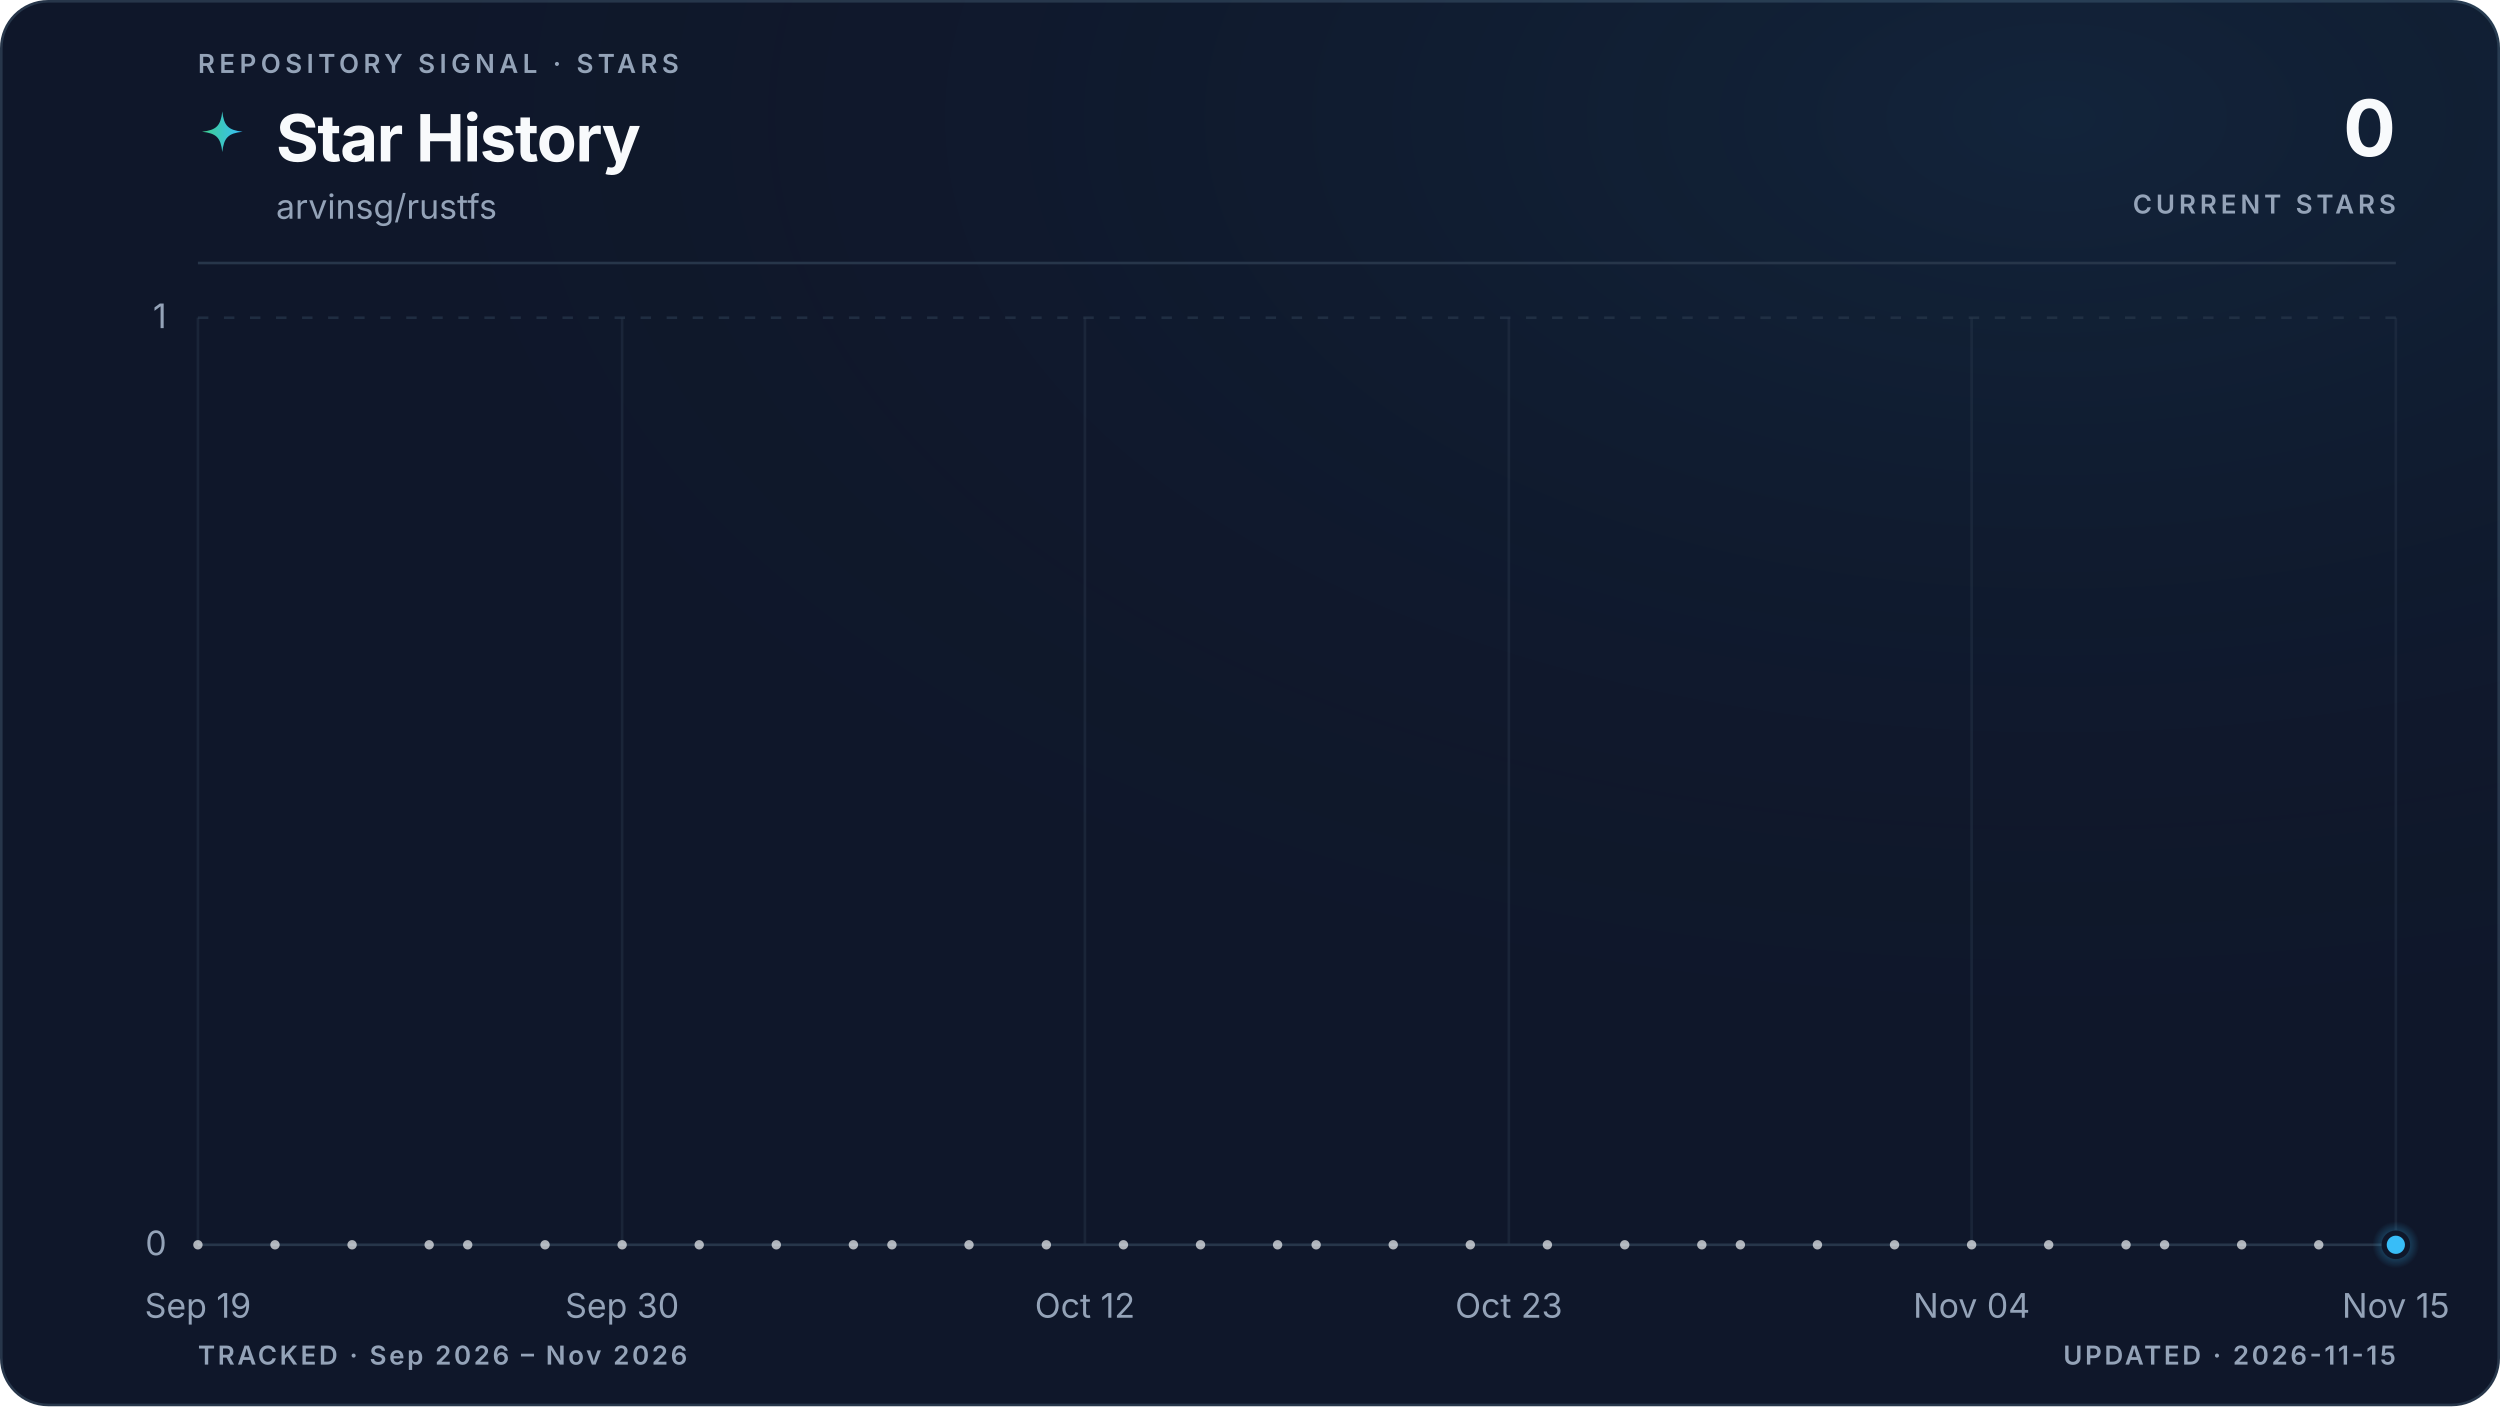
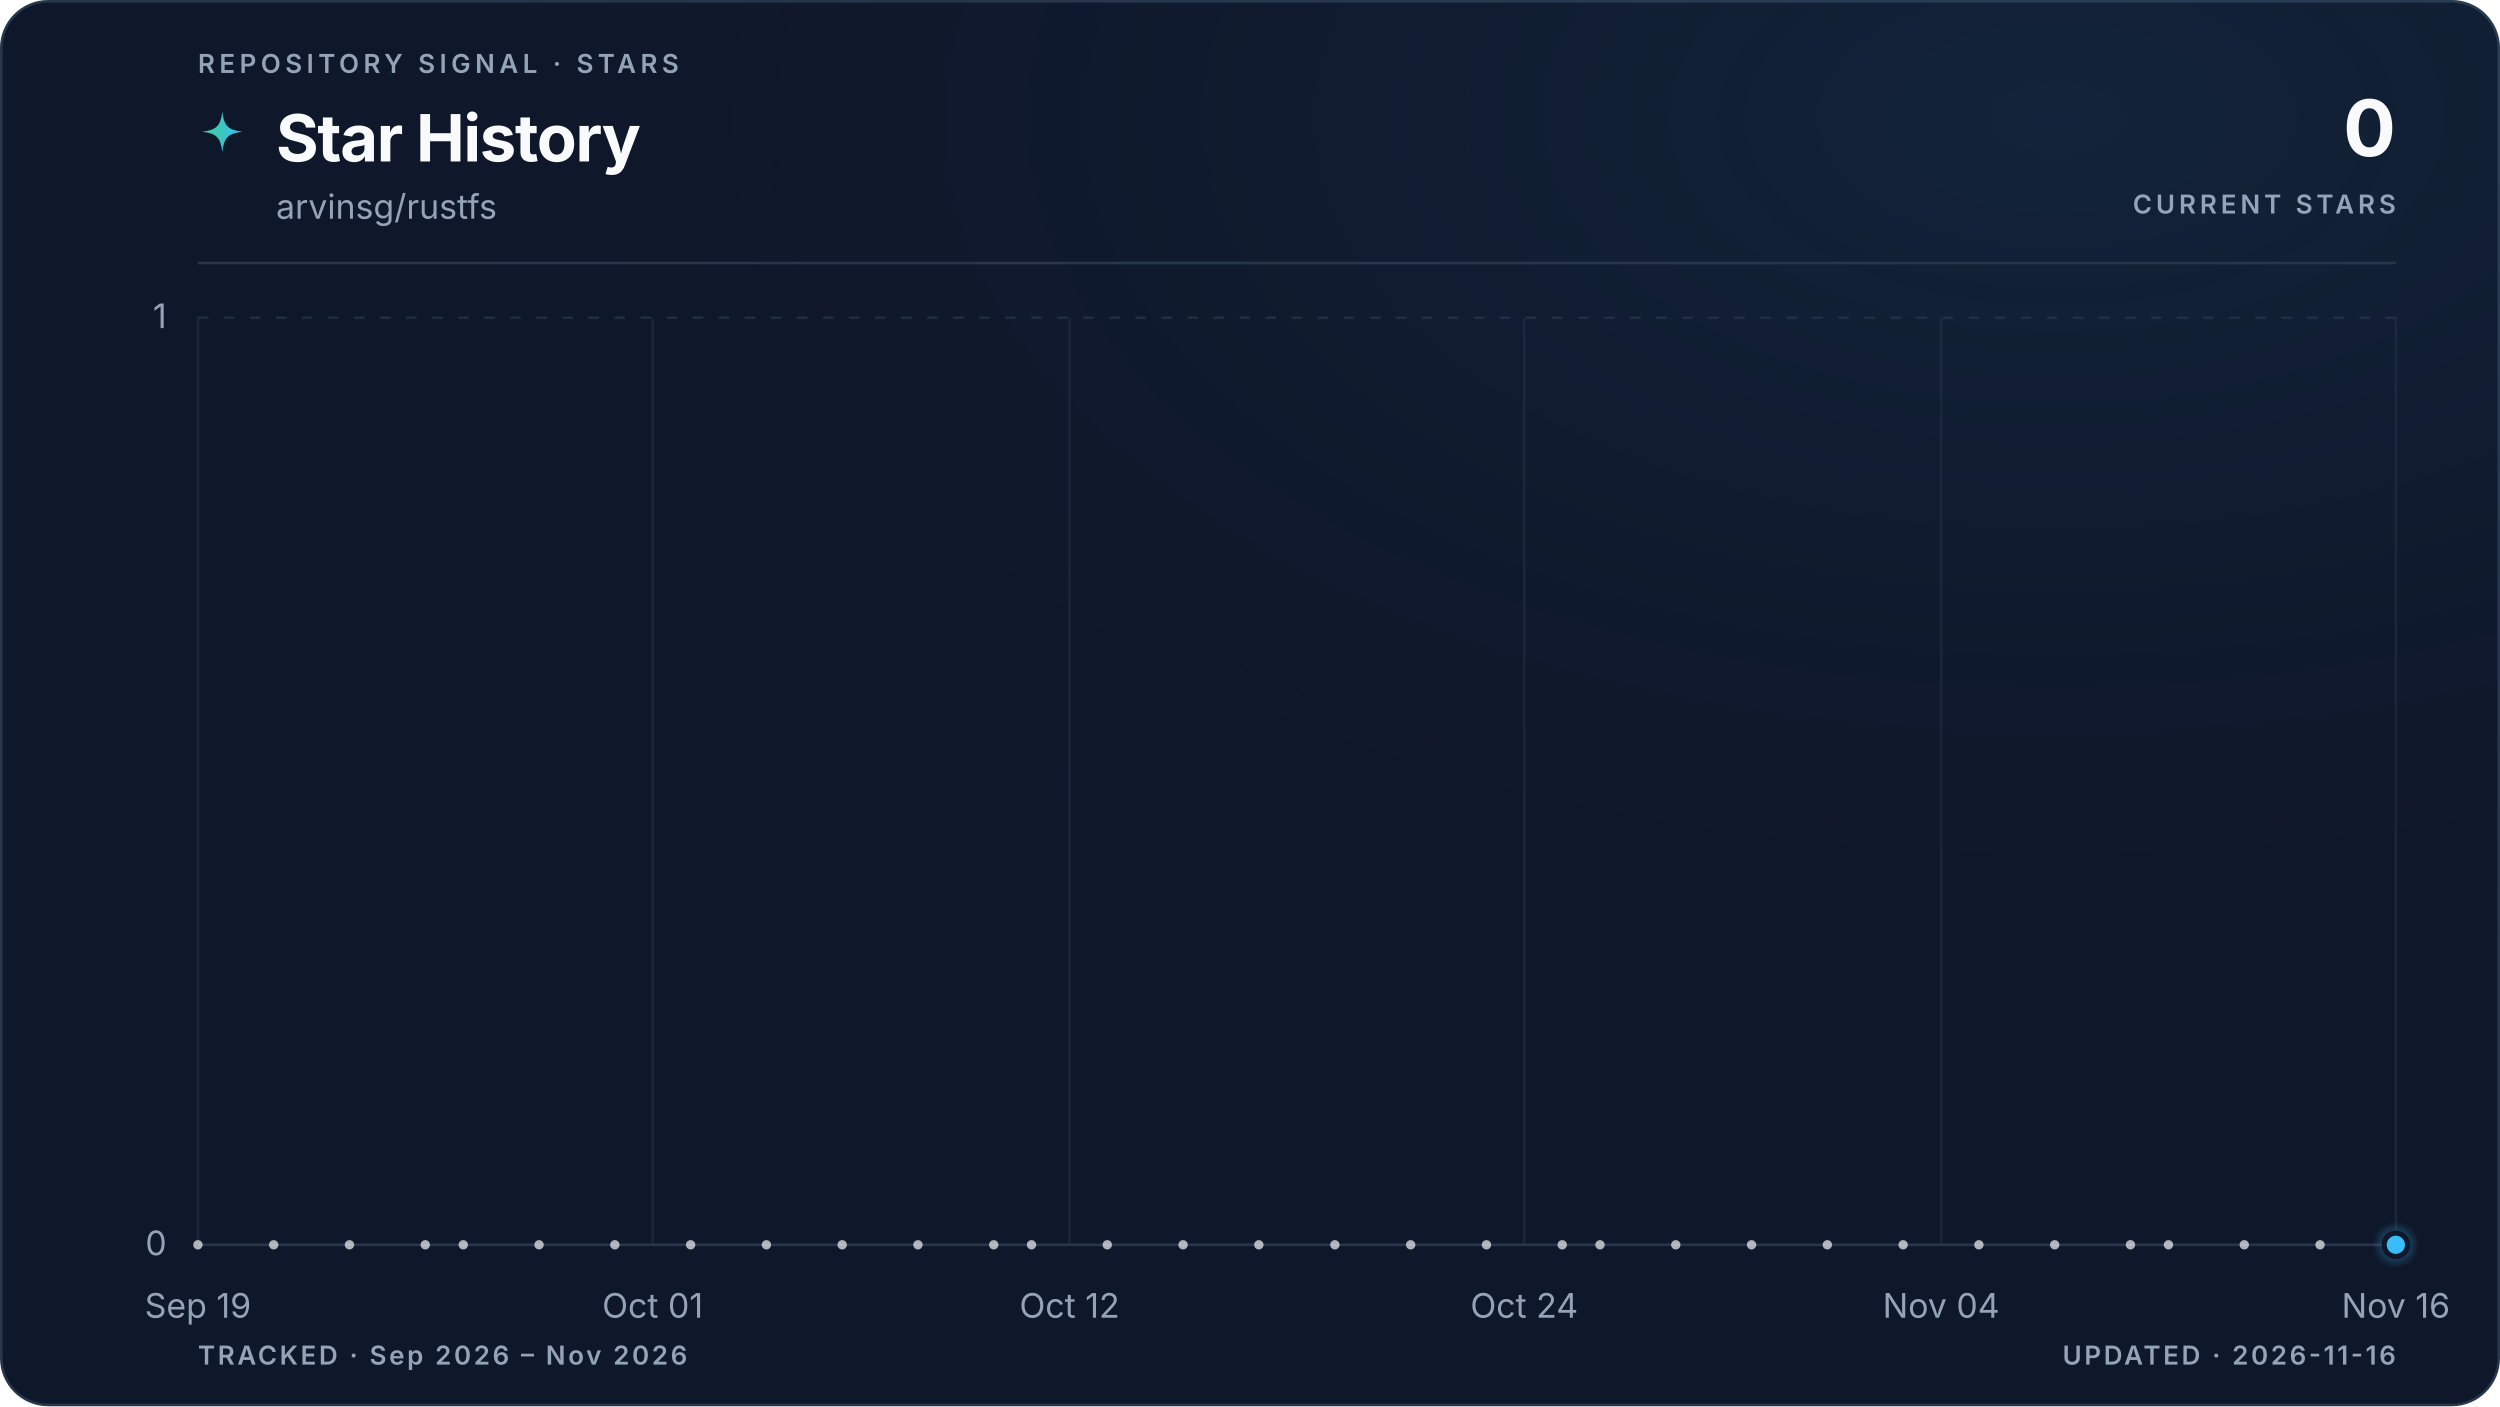
<svg xmlns="http://www.w3.org/2000/svg" viewBox="0 0 960 540" role="img" aria-labelledby="title description" data-style="gradient" data-variant="glow" data-layout="editorial" data-animated="true">
  <defs>
    <linearGradient id="trend" x1="0" y1="0" x2="1" y2="0">
      <stop offset="0%" stop-color="#3ecf8e" />
      <stop offset="100%" stop-color="#38bdf8" />
    </linearGradient>
    <linearGradient id="area" x1="0" y1="0" x2="0" y2="1">
      <stop offset="0%" stop-color="#3ecf8e" stop-opacity="0.22" />
      <stop offset="55%" stop-color="#38bdf8" stop-opacity="0.06" />
      <stop offset="100%" stop-color="#38bdf8" stop-opacity="0" />
    </linearGradient>
    <radialGradient id="marker-halo" cx="50%" cy="50%" r="50%">
      <stop offset="0%" stop-color="#38bdf8" stop-opacity="0.55" />
      <stop offset="100%" stop-color="#38bdf8" stop-opacity="0" />
    </radialGradient>
    <radialGradient id="surface-glow" cx="82%" cy="8%" r="70%">
      <stop offset="0%" stop-color="#38bdf8" stop-opacity="0.08" />
      <stop offset="100%" stop-color="#0f172a" stop-opacity="0" />
    </radialGradient>
    <filter id="trend-glow" x="-20%" y="-20%" width="140%" height="140%">
      <feGaussianBlur stdDeviation="5" />
    </filter>
  </defs>
  <style>
.trend-enter{transform-box:fill-box;transform-origin:center;animation:trend-enter 520ms cubic-bezier(0.16,1,0.3,1)}
.marker-enter{transform-box:fill-box;transform-origin:center;animation:marker-enter 320ms cubic-bezier(0.16,1,0.3,1) 200ms both}
.marker-pulse{transform-box:fill-box;transform-origin:center;animation:marker-pulse 2.6s ease-out infinite}
@keyframes trend-enter{from{opacity:.35;transform:translateY(10px)}to{opacity:1;transform:translateY(0)}}
@keyframes marker-enter{from{opacity:0;transform:scale(.4)}to{opacity:1;transform:scale(1)}}
@keyframes marker-pulse{0%{opacity:.5;transform:scale(.7)}70%,100%{opacity:0;transform:scale(2.1)}}
@media (prefers-reduced-motion:reduce){.trend-enter,.marker-enter,.marker-pulse{animation:none!important}}
@media (prefers-reduced-motion:reduce){.marker-pulse{opacity:0}}
</style>
  <rect x="0.5" y="0.5" width="959" height="539" fill="#0f172a" stroke="#27364a" stroke-width="1" rx="18" />
  <rect width="960" height="540" fill="url(#surface-glow)" rx="18" />
  <text x="76" y="28" fill="#94a3b8" font-family="ui-sans-serif, system-ui, -apple-system, BlinkMacSystemFont, 'Segoe UI', sans-serif" font-size="10" font-weight="600" letter-spacing="1.7">REPOSITORY SIGNAL · STARS</text>
  <path d="M12 1c.8 7.1 2.9 9.2 10 10-7.1.8-9.2 2.9-10 10-.8-7.1-2.9-9.2-10-10 7.1-.8 9.2-2.9 10-10Z" transform="translate(76 42) scale(.78)" fill="url(#trend)" aria-hidden="true" />
  <text x="106" y="62" fill="#f8fafc" font-family="ui-sans-serif, system-ui, -apple-system, BlinkMacSystemFont, 'Segoe UI', sans-serif" font-size="25" font-weight="700" letter-spacing="-0.5">Star History</text>
  <text x="106" y="84" fill="#94a3b8" font-family="ui-sans-serif, system-ui, -apple-system, BlinkMacSystemFont, 'Segoe UI', sans-serif" font-size="13">arvinsg/rustfs</text>
  <text x="920" y="60" fill="#f8fafc" font-family="ui-sans-serif, system-ui, -apple-system, BlinkMacSystemFont, 'Segoe UI', sans-serif" font-size="30" font-weight="700" letter-spacing="-0.6" text-anchor="end">0</text>
  <text x="920" y="82" fill="#94a3b8" font-family="ui-sans-serif, system-ui, -apple-system, BlinkMacSystemFont, 'Segoe UI', sans-serif" font-size="10" font-weight="600" letter-spacing="1.5" text-anchor="end">CURRENT STARS</text>
  <line x1="76" y1="101" x2="920" y2="101" stroke="#27364a" stroke-width="1" />
  <line x1="76" y1="478.0" x2="920" y2="478.0" stroke="#27364a" stroke-width="1" stroke-dasharray="0" opacity="1" />
  <text x="64" y="482.0" fill="#94a3b8" font-family="ui-sans-serif, system-ui, -apple-system, BlinkMacSystemFont, 'Segoe UI', sans-serif" font-size="13" text-anchor="end">0</text>
  <line x1="76" y1="122.0" x2="920" y2="122.0" stroke="#27364a" stroke-width="1" stroke-dasharray="4 6" opacity="0.7" />
  <text x="64" y="126.0" fill="#94a3b8" font-family="ui-sans-serif, system-ui, -apple-system, BlinkMacSystemFont, 'Segoe UI', sans-serif" font-size="13" text-anchor="end">1</text>
  <line x1="76.0" y1="122" x2="76.0" y2="478" stroke="#27364a" stroke-width="1" opacity="0.45" />
  <text x="76.0" y="506" fill="#94a3b8" font-family="ui-sans-serif, system-ui, -apple-system, BlinkMacSystemFont, 'Segoe UI', sans-serif" font-size="13" text-anchor="middle">Sep 19</text>
-   <line x1="238.9" y1="122" x2="238.9" y2="478" stroke="#27364a" stroke-width="1" opacity="0.45" />
-   <text x="238.9" y="506" fill="#94a3b8" font-family="ui-sans-serif, system-ui, -apple-system, BlinkMacSystemFont, 'Segoe UI', sans-serif" font-size="13" text-anchor="middle">Sep 30</text>
-   <line x1="416.6" y1="122" x2="416.6" y2="478" stroke="#27364a" stroke-width="1" opacity="0.45" />
-   <text x="416.6" y="506" fill="#94a3b8" font-family="ui-sans-serif, system-ui, -apple-system, BlinkMacSystemFont, 'Segoe UI', sans-serif" font-size="13" text-anchor="middle">Oct 12</text>
-   <line x1="579.4" y1="122" x2="579.4" y2="478" stroke="#27364a" stroke-width="1" opacity="0.45" />
-   <text x="579.4" y="506" fill="#94a3b8" font-family="ui-sans-serif, system-ui, -apple-system, BlinkMacSystemFont, 'Segoe UI', sans-serif" font-size="13" text-anchor="middle">Oct 23</text>
-   <line x1="757.1" y1="122" x2="757.1" y2="478" stroke="#27364a" stroke-width="1" opacity="0.45" />
-   <text x="757.1" y="506" fill="#94a3b8" font-family="ui-sans-serif, system-ui, -apple-system, BlinkMacSystemFont, 'Segoe UI', sans-serif" font-size="13" text-anchor="middle">Nov 04</text>
+   <line x1="250.6" y1="122" x2="250.6" y2="478" stroke="#27364a" stroke-width="1" opacity="0.45" />
+   <text x="250.6" y="506" fill="#94a3b8" font-family="ui-sans-serif, system-ui, -apple-system, BlinkMacSystemFont, 'Segoe UI', sans-serif" font-size="13" text-anchor="middle">Oct 01</text>
+   <line x1="410.7" y1="122" x2="410.7" y2="478" stroke="#27364a" stroke-width="1" opacity="0.45" />
+   <text x="410.7" y="506" fill="#94a3b8" font-family="ui-sans-serif, system-ui, -apple-system, BlinkMacSystemFont, 'Segoe UI', sans-serif" font-size="13" text-anchor="middle">Oct 12</text>
+   <line x1="585.3" y1="122" x2="585.3" y2="478" stroke="#27364a" stroke-width="1" opacity="0.45" />
+   <text x="585.3" y="506" fill="#94a3b8" font-family="ui-sans-serif, system-ui, -apple-system, BlinkMacSystemFont, 'Segoe UI', sans-serif" font-size="13" text-anchor="middle">Oct 24</text>
+   <line x1="745.4" y1="122" x2="745.4" y2="478" stroke="#27364a" stroke-width="1" opacity="0.45" />
+   <text x="745.4" y="506" fill="#94a3b8" font-family="ui-sans-serif, system-ui, -apple-system, BlinkMacSystemFont, 'Segoe UI', sans-serif" font-size="13" text-anchor="middle">Nov 04</text>
  <line x1="920.0" y1="122" x2="920.0" y2="478" stroke="#27364a" stroke-width="1" opacity="0.45" />
-   <text x="920.0" y="506" fill="#94a3b8" font-family="ui-sans-serif, system-ui, -apple-system, BlinkMacSystemFont, 'Segoe UI', sans-serif" font-size="13" text-anchor="middle">Nov 15</text>
+   <text x="920.0" y="506" fill="#94a3b8" font-family="ui-sans-serif, system-ui, -apple-system, BlinkMacSystemFont, 'Segoe UI', sans-serif" font-size="13" text-anchor="middle">Nov 16</text>
  <g class="trend-enter">
-     <path d="M 76.0 478.0 C 80.9 478.0, 85.9 478.0, 90.8 478.0 C 95.7 478.0, 100.7 478.0, 105.6 478.0 C 110.5 478.0, 115.5 478.0, 120.4 478.0 C 125.4 478.0, 130.3 478.0, 135.2 478.0 C 140.2 478.0, 145.1 478.0, 150.0 478.0 C 155.0 478.0, 159.9 478.0, 164.8 478.0 C 169.8 478.0, 174.7 478.0, 179.6 478.0 C 184.6 478.0, 189.5 478.0, 194.5 478.0 C 199.4 478.0, 204.3 478.0, 209.3 478.0 C 214.2 478.0, 219.1 478.0, 224.1 478.0 C 229.0 478.0, 233.9 478.0, 238.9 478.0 C 243.8 478.0, 248.7 478.0, 253.7 478.0 C 258.6 478.0, 263.6 478.0, 268.5 478.0 C 273.4 478.0, 278.4 478.0, 283.3 478.0 C 288.2 478.0, 293.2 478.0, 298.1 478.0 C 303.0 478.0, 308.0 478.0, 312.9 478.0 C 317.8 478.0, 322.8 478.0, 327.7 478.0 C 332.7 478.0, 337.6 478.0, 342.5 478.0 C 347.5 478.0, 352.4 478.0, 357.3 478.0 C 362.3 478.0, 367.2 478.0, 372.1 478.0 C 377.1 478.0, 382.0 478.0, 386.9 478.0 C 391.9 478.0, 396.8 478.0, 401.8 478.0 C 406.7 478.0, 411.6 478.0, 416.6 478.0 C 421.5 478.0, 426.4 478.0, 431.4 478.0 C 436.3 478.0, 441.2 478.0, 446.2 478.0 C 451.1 478.0, 456.0 478.0, 461.0 478.0 C 465.9 478.0, 470.9 478.0, 475.8 478.0 C 480.7 478.0, 485.7 478.0, 490.6 478.0 C 495.5 478.0, 500.5 478.0, 505.4 478.0 C 510.3 478.0, 515.3 478.0, 520.2 478.0 C 525.1 478.0, 530.1 478.0, 535.0 478.0 C 540.0 478.0, 544.9 478.0, 549.8 478.0 C 554.8 478.0, 559.7 478.0, 564.6 478.0 C 569.6 478.0, 574.5 478.0, 579.4 478.0 C 584.4 478.0, 589.3 478.0, 594.2 478.0 C 599.2 478.0, 604.1 478.0, 609.1 478.0 C 614.0 478.0, 618.9 478.0, 623.9 478.0 C 628.8 478.0, 633.7 478.0, 638.7 478.0 C 643.6 478.0, 648.5 478.0, 653.5 478.0 C 658.4 478.0, 663.3 478.0, 668.3 478.0 C 673.2 478.0, 678.2 478.0, 683.1 478.0 C 688.0 478.0, 693.0 478.0, 697.9 478.0 C 702.8 478.0, 707.8 478.0, 712.7 478.0 C 717.6 478.0, 722.6 478.0, 727.5 478.0 C 732.4 478.0, 737.4 478.0, 742.3 478.0 C 747.3 478.0, 752.2 478.0, 757.1 478.0 C 762.1 478.0, 767.0 478.0, 771.9 478.0 C 776.9 478.0, 781.8 478.0, 786.7 478.0 C 791.7 478.0, 796.6 478.0, 801.5 478.0 C 806.5 478.0, 811.4 478.0, 816.4 478.0 C 821.3 478.0, 826.2 478.0, 831.2 478.0 C 836.1 478.0, 841.0 478.0, 846.0 478.0 C 850.9 478.0, 855.8 478.0, 860.8 478.0 C 865.7 478.0, 870.6 478.0, 875.6 478.0 C 880.5 478.0, 885.5 478.0, 890.4 478.0 C 895.3 478.0, 900.3 478.0, 905.2 478.0 C 910.1 478.0, 915.1 478.0, 920.0 478.0 L 920.0 478.0 L 76.0 478.0 Z" fill="url(#area)" />
-     <path d="M 76.0 478.0 C 80.9 478.0, 85.9 478.0, 90.8 478.0 C 95.7 478.0, 100.7 478.0, 105.6 478.0 C 110.5 478.0, 115.5 478.0, 120.4 478.0 C 125.4 478.0, 130.3 478.0, 135.2 478.0 C 140.2 478.0, 145.1 478.0, 150.0 478.0 C 155.0 478.0, 159.9 478.0, 164.8 478.0 C 169.8 478.0, 174.7 478.0, 179.6 478.0 C 184.6 478.0, 189.5 478.0, 194.5 478.0 C 199.4 478.0, 204.3 478.0, 209.3 478.0 C 214.2 478.0, 219.1 478.0, 224.1 478.0 C 229.0 478.0, 233.9 478.0, 238.9 478.0 C 243.8 478.0, 248.7 478.0, 253.7 478.0 C 258.6 478.0, 263.6 478.0, 268.5 478.0 C 273.4 478.0, 278.4 478.0, 283.3 478.0 C 288.2 478.0, 293.2 478.0, 298.1 478.0 C 303.0 478.0, 308.0 478.0, 312.9 478.0 C 317.8 478.0, 322.8 478.0, 327.7 478.0 C 332.7 478.0, 337.6 478.0, 342.5 478.0 C 347.5 478.0, 352.4 478.0, 357.3 478.0 C 362.3 478.0, 367.2 478.0, 372.1 478.0 C 377.1 478.0, 382.0 478.0, 386.9 478.0 C 391.9 478.0, 396.8 478.0, 401.8 478.0 C 406.7 478.0, 411.6 478.0, 416.6 478.0 C 421.5 478.0, 426.4 478.0, 431.4 478.0 C 436.3 478.0, 441.2 478.0, 446.2 478.0 C 451.1 478.0, 456.0 478.0, 461.0 478.0 C 465.9 478.0, 470.9 478.0, 475.8 478.0 C 480.7 478.0, 485.7 478.0, 490.6 478.0 C 495.5 478.0, 500.5 478.0, 505.4 478.0 C 510.3 478.0, 515.3 478.0, 520.2 478.0 C 525.1 478.0, 530.1 478.0, 535.0 478.0 C 540.0 478.0, 544.9 478.0, 549.8 478.0 C 554.8 478.0, 559.7 478.0, 564.6 478.0 C 569.6 478.0, 574.5 478.0, 579.4 478.0 C 584.4 478.0, 589.3 478.0, 594.2 478.0 C 599.2 478.0, 604.1 478.0, 609.1 478.0 C 614.0 478.0, 618.9 478.0, 623.9 478.0 C 628.8 478.0, 633.7 478.0, 638.7 478.0 C 643.6 478.0, 648.5 478.0, 653.5 478.0 C 658.4 478.0, 663.3 478.0, 668.3 478.0 C 673.2 478.0, 678.2 478.0, 683.1 478.0 C 688.0 478.0, 693.0 478.0, 697.9 478.0 C 702.8 478.0, 707.8 478.0, 712.7 478.0 C 717.6 478.0, 722.6 478.0, 727.5 478.0 C 732.4 478.0, 737.4 478.0, 742.3 478.0 C 747.3 478.0, 752.2 478.0, 757.1 478.0 C 762.1 478.0, 767.0 478.0, 771.9 478.0 C 776.9 478.0, 781.8 478.0, 786.7 478.0 C 791.7 478.0, 796.6 478.0, 801.5 478.0 C 806.5 478.0, 811.4 478.0, 816.4 478.0 C 821.3 478.0, 826.2 478.0, 831.2 478.0 C 836.1 478.0, 841.0 478.0, 846.0 478.0 C 850.9 478.0, 855.8 478.0, 860.8 478.0 C 865.7 478.0, 870.6 478.0, 875.6 478.0 C 880.5 478.0, 885.5 478.0, 890.4 478.0 C 895.3 478.0, 900.3 478.0, 905.2 478.0 C 910.1 478.0, 915.1 478.0, 920.0 478.0" fill="none" stroke="url(#trend)" stroke-width="10" stroke-linecap="round" stroke-linejoin="round" opacity="0.10" filter="url(#trend-glow)" />
-     <path d="M 76.0 478.0 C 80.9 478.0, 85.9 478.0, 90.8 478.0 C 95.7 478.0, 100.7 478.0, 105.6 478.0 C 110.5 478.0, 115.5 478.0, 120.4 478.0 C 125.4 478.0, 130.3 478.0, 135.2 478.0 C 140.2 478.0, 145.1 478.0, 150.0 478.0 C 155.0 478.0, 159.9 478.0, 164.8 478.0 C 169.8 478.0, 174.7 478.0, 179.6 478.0 C 184.6 478.0, 189.5 478.0, 194.5 478.0 C 199.4 478.0, 204.3 478.0, 209.3 478.0 C 214.2 478.0, 219.1 478.0, 224.1 478.0 C 229.0 478.0, 233.9 478.0, 238.9 478.0 C 243.8 478.0, 248.7 478.0, 253.7 478.0 C 258.6 478.0, 263.6 478.0, 268.5 478.0 C 273.4 478.0, 278.4 478.0, 283.3 478.0 C 288.2 478.0, 293.2 478.0, 298.1 478.0 C 303.0 478.0, 308.0 478.0, 312.9 478.0 C 317.8 478.0, 322.8 478.0, 327.7 478.0 C 332.7 478.0, 337.6 478.0, 342.5 478.0 C 347.5 478.0, 352.4 478.0, 357.3 478.0 C 362.3 478.0, 367.2 478.0, 372.1 478.0 C 377.1 478.0, 382.0 478.0, 386.9 478.0 C 391.9 478.0, 396.8 478.0, 401.8 478.0 C 406.7 478.0, 411.6 478.0, 416.6 478.0 C 421.5 478.0, 426.4 478.0, 431.4 478.0 C 436.3 478.0, 441.2 478.0, 446.2 478.0 C 451.1 478.0, 456.0 478.0, 461.0 478.0 C 465.9 478.0, 470.9 478.0, 475.8 478.0 C 480.7 478.0, 485.7 478.0, 490.6 478.0 C 495.5 478.0, 500.5 478.0, 505.4 478.0 C 510.3 478.0, 515.3 478.0, 520.2 478.0 C 525.1 478.0, 530.1 478.0, 535.0 478.0 C 540.0 478.0, 544.9 478.0, 549.8 478.0 C 554.8 478.0, 559.7 478.0, 564.6 478.0 C 569.6 478.0, 574.5 478.0, 579.4 478.0 C 584.4 478.0, 589.3 478.0, 594.2 478.0 C 599.2 478.0, 604.1 478.0, 609.1 478.0 C 614.0 478.0, 618.9 478.0, 623.9 478.0 C 628.8 478.0, 633.7 478.0, 638.7 478.0 C 643.6 478.0, 648.5 478.0, 653.5 478.0 C 658.4 478.0, 663.3 478.0, 668.3 478.0 C 673.2 478.0, 678.2 478.0, 683.1 478.0 C 688.0 478.0, 693.0 478.0, 697.9 478.0 C 702.8 478.0, 707.8 478.0, 712.7 478.0 C 717.6 478.0, 722.6 478.0, 727.5 478.0 C 732.4 478.0, 737.4 478.0, 742.3 478.0 C 747.3 478.0, 752.2 478.0, 757.1 478.0 C 762.1 478.0, 767.0 478.0, 771.9 478.0 C 776.9 478.0, 781.8 478.0, 786.7 478.0 C 791.7 478.0, 796.6 478.0, 801.5 478.0 C 806.5 478.0, 811.4 478.0, 816.4 478.0 C 821.3 478.0, 826.2 478.0, 831.2 478.0 C 836.1 478.0, 841.0 478.0, 846.0 478.0 C 850.9 478.0, 855.8 478.0, 860.8 478.0 C 865.7 478.0, 870.6 478.0, 875.6 478.0 C 880.5 478.0, 885.5 478.0, 890.4 478.0 C 895.3 478.0, 900.3 478.0, 905.2 478.0 C 910.1 478.0, 915.1 478.0, 920.0 478.0" fill="none" stroke="url(#trend)" stroke-width="3" stroke-linecap="round" stroke-linejoin="round" />
+     <path d="M 76.0 478.0 C 80.9 478.0, 85.7 478.0, 90.6 478.0 C 95.4 478.0, 100.3 478.0, 105.1 478.0 C 110.0 478.0, 114.8 478.0, 119.7 478.0 C 124.5 478.0, 129.4 478.0, 134.2 478.0 C 139.1 478.0, 143.9 478.0, 148.8 478.0 C 153.6 478.0, 158.5 478.0, 163.3 478.0 C 168.2 478.0, 173.0 478.0, 177.9 478.0 C 182.7 478.0, 187.6 478.0, 192.4 478.0 C 197.3 478.0, 202.1 478.0, 207.0 478.0 C 211.8 478.0, 216.7 478.0, 221.5 478.0 C 226.4 478.0, 231.2 478.0, 236.1 478.0 C 240.9 478.0, 245.8 478.0, 250.6 478.0 C 255.5 478.0, 260.3 478.0, 265.2 478.0 C 270.0 478.0, 274.9 478.0, 279.7 478.0 C 284.6 478.0, 289.4 478.0, 294.3 478.0 C 299.1 478.0, 304.0 478.0, 308.8 478.0 C 313.7 478.0, 318.5 478.0, 323.4 478.0 C 328.2 478.0, 333.1 478.0, 337.9 478.0 C 342.8 478.0, 347.6 478.0, 352.5 478.0 C 357.3 478.0, 362.2 478.0, 367.0 478.0 C 371.9 478.0, 376.7 478.0, 381.6 478.0 C 386.4 478.0, 391.3 478.0, 396.1 478.0 C 401.0 478.0, 405.8 478.0, 410.7 478.0 C 415.5 478.0, 420.4 478.0, 425.2 478.0 C 430.1 478.0, 434.9 478.0, 439.8 478.0 C 444.6 478.0, 449.5 478.0, 454.3 478.0 C 459.2 478.0, 464.0 478.0, 468.9 478.0 C 473.7 478.0, 478.6 478.0, 483.4 478.0 C 488.3 478.0, 493.1 478.0, 498.0 478.0 C 502.9 478.0, 507.7 478.0, 512.6 478.0 C 517.4 478.0, 522.3 478.0, 527.1 478.0 C 532.0 478.0, 536.8 478.0, 541.7 478.0 C 546.5 478.0, 551.4 478.0, 556.2 478.0 C 561.1 478.0, 565.9 478.0, 570.8 478.0 C 575.6 478.0, 580.5 478.0, 585.3 478.0 C 590.2 478.0, 595.0 478.0, 599.9 478.0 C 604.7 478.0, 609.6 478.0, 614.4 478.0 C 619.3 478.0, 624.1 478.0, 629.0 478.0 C 633.8 478.0, 638.7 478.0, 643.5 478.0 C 648.4 478.0, 653.2 478.0, 658.1 478.0 C 662.9 478.0, 667.8 478.0, 672.6 478.0 C 677.5 478.0, 682.3 478.0, 687.2 478.0 C 692.0 478.0, 696.9 478.0, 701.7 478.0 C 706.6 478.0, 711.4 478.0, 716.3 478.0 C 721.1 478.0, 726.0 478.0, 730.8 478.0 C 735.7 478.0, 740.5 478.0, 745.4 478.0 C 750.2 478.0, 755.1 478.0, 759.9 478.0 C 764.8 478.0, 769.6 478.0, 774.5 478.0 C 779.3 478.0, 784.2 478.0, 789.0 478.0 C 793.9 478.0, 798.7 478.0, 803.6 478.0 C 808.4 478.0, 813.3 478.0, 818.1 478.0 C 823.0 478.0, 827.8 478.0, 832.7 478.0 C 837.5 478.0, 842.4 478.0, 847.2 478.0 C 852.1 478.0, 856.9 478.0, 861.8 478.0 C 866.6 478.0, 871.5 478.0, 876.3 478.0 C 881.2 478.0, 886.0 478.0, 890.9 478.0 C 895.7 478.0, 900.6 478.0, 905.4 478.0 C 910.3 478.0, 915.1 478.0, 920.0 478.0 L 920.0 478.0 L 76.0 478.0 Z" fill="url(#area)" />
+     <path d="M 76.0 478.0 C 80.9 478.0, 85.7 478.0, 90.6 478.0 C 95.4 478.0, 100.3 478.0, 105.1 478.0 C 110.0 478.0, 114.8 478.0, 119.7 478.0 C 124.5 478.0, 129.4 478.0, 134.2 478.0 C 139.1 478.0, 143.9 478.0, 148.8 478.0 C 153.6 478.0, 158.5 478.0, 163.3 478.0 C 168.2 478.0, 173.0 478.0, 177.9 478.0 C 182.7 478.0, 187.6 478.0, 192.4 478.0 C 197.3 478.0, 202.1 478.0, 207.0 478.0 C 211.8 478.0, 216.7 478.0, 221.5 478.0 C 226.4 478.0, 231.2 478.0, 236.1 478.0 C 240.9 478.0, 245.8 478.0, 250.6 478.0 C 255.5 478.0, 260.3 478.0, 265.2 478.0 C 270.0 478.0, 274.9 478.0, 279.7 478.0 C 284.6 478.0, 289.4 478.0, 294.3 478.0 C 299.1 478.0, 304.0 478.0, 308.8 478.0 C 313.7 478.0, 318.5 478.0, 323.4 478.0 C 328.2 478.0, 333.1 478.0, 337.9 478.0 C 342.8 478.0, 347.6 478.0, 352.5 478.0 C 357.3 478.0, 362.2 478.0, 367.0 478.0 C 371.9 478.0, 376.7 478.0, 381.6 478.0 C 386.4 478.0, 391.3 478.0, 396.1 478.0 C 401.0 478.0, 405.8 478.0, 410.7 478.0 C 415.5 478.0, 420.4 478.0, 425.2 478.0 C 430.1 478.0, 434.9 478.0, 439.8 478.0 C 444.6 478.0, 449.5 478.0, 454.3 478.0 C 459.2 478.0, 464.0 478.0, 468.9 478.0 C 473.7 478.0, 478.6 478.0, 483.4 478.0 C 488.3 478.0, 493.1 478.0, 498.0 478.0 C 502.9 478.0, 507.7 478.0, 512.6 478.0 C 517.4 478.0, 522.3 478.0, 527.1 478.0 C 532.0 478.0, 536.8 478.0, 541.7 478.0 C 546.5 478.0, 551.4 478.0, 556.2 478.0 C 561.1 478.0, 565.9 478.0, 570.8 478.0 C 575.6 478.0, 580.5 478.0, 585.3 478.0 C 590.2 478.0, 595.0 478.0, 599.9 478.0 C 604.7 478.0, 609.6 478.0, 614.4 478.0 C 619.3 478.0, 624.1 478.0, 629.0 478.0 C 633.8 478.0, 638.7 478.0, 643.5 478.0 C 648.4 478.0, 653.2 478.0, 658.1 478.0 C 662.9 478.0, 667.8 478.0, 672.6 478.0 C 677.5 478.0, 682.3 478.0, 687.2 478.0 C 692.0 478.0, 696.9 478.0, 701.7 478.0 C 706.6 478.0, 711.4 478.0, 716.3 478.0 C 721.1 478.0, 726.0 478.0, 730.8 478.0 C 735.7 478.0, 740.5 478.0, 745.4 478.0 C 750.2 478.0, 755.1 478.0, 759.9 478.0 C 764.8 478.0, 769.6 478.0, 774.5 478.0 C 779.3 478.0, 784.2 478.0, 789.0 478.0 C 793.9 478.0, 798.7 478.0, 803.6 478.0 C 808.4 478.0, 813.3 478.0, 818.1 478.0 C 823.0 478.0, 827.8 478.0, 832.7 478.0 C 837.5 478.0, 842.4 478.0, 847.2 478.0 C 852.1 478.0, 856.9 478.0, 861.8 478.0 C 866.6 478.0, 871.5 478.0, 876.3 478.0 C 881.2 478.0, 886.0 478.0, 890.9 478.0 C 895.7 478.0, 900.6 478.0, 905.4 478.0 C 910.3 478.0, 915.1 478.0, 920.0 478.0" fill="none" stroke="url(#trend)" stroke-width="10" stroke-linecap="round" stroke-linejoin="round" opacity="0.10" filter="url(#trend-glow)" />
+     <path d="M 76.0 478.0 C 80.9 478.0, 85.7 478.0, 90.6 478.0 C 95.4 478.0, 100.3 478.0, 105.1 478.0 C 110.0 478.0, 114.8 478.0, 119.7 478.0 C 124.5 478.0, 129.4 478.0, 134.2 478.0 C 139.1 478.0, 143.9 478.0, 148.8 478.0 C 153.6 478.0, 158.5 478.0, 163.3 478.0 C 168.2 478.0, 173.0 478.0, 177.9 478.0 C 182.7 478.0, 187.6 478.0, 192.4 478.0 C 197.3 478.0, 202.1 478.0, 207.0 478.0 C 211.8 478.0, 216.7 478.0, 221.5 478.0 C 226.4 478.0, 231.2 478.0, 236.1 478.0 C 240.9 478.0, 245.8 478.0, 250.6 478.0 C 255.5 478.0, 260.3 478.0, 265.2 478.0 C 270.0 478.0, 274.9 478.0, 279.7 478.0 C 284.6 478.0, 289.4 478.0, 294.3 478.0 C 299.1 478.0, 304.0 478.0, 308.8 478.0 C 313.7 478.0, 318.5 478.0, 323.4 478.0 C 328.2 478.0, 333.1 478.0, 337.9 478.0 C 342.8 478.0, 347.6 478.0, 352.5 478.0 C 357.3 478.0, 362.2 478.0, 367.0 478.0 C 371.9 478.0, 376.7 478.0, 381.6 478.0 C 386.4 478.0, 391.3 478.0, 396.1 478.0 C 401.0 478.0, 405.8 478.0, 410.7 478.0 C 415.5 478.0, 420.4 478.0, 425.2 478.0 C 430.1 478.0, 434.9 478.0, 439.8 478.0 C 444.6 478.0, 449.5 478.0, 454.3 478.0 C 459.2 478.0, 464.0 478.0, 468.9 478.0 C 473.7 478.0, 478.6 478.0, 483.4 478.0 C 488.3 478.0, 493.1 478.0, 498.0 478.0 C 502.9 478.0, 507.7 478.0, 512.6 478.0 C 517.4 478.0, 522.3 478.0, 527.1 478.0 C 532.0 478.0, 536.8 478.0, 541.7 478.0 C 546.5 478.0, 551.4 478.0, 556.2 478.0 C 561.1 478.0, 565.9 478.0, 570.8 478.0 C 575.6 478.0, 580.5 478.0, 585.3 478.0 C 590.2 478.0, 595.0 478.0, 599.9 478.0 C 604.7 478.0, 609.6 478.0, 614.4 478.0 C 619.3 478.0, 624.1 478.0, 629.0 478.0 C 633.8 478.0, 638.7 478.0, 643.5 478.0 C 648.4 478.0, 653.2 478.0, 658.1 478.0 C 662.9 478.0, 667.8 478.0, 672.6 478.0 C 677.5 478.0, 682.3 478.0, 687.2 478.0 C 692.0 478.0, 696.9 478.0, 701.7 478.0 C 706.6 478.0, 711.4 478.0, 716.3 478.0 C 721.1 478.0, 726.0 478.0, 730.8 478.0 C 735.7 478.0, 740.5 478.0, 745.4 478.0 C 750.2 478.0, 755.1 478.0, 759.9 478.0 C 764.8 478.0, 769.6 478.0, 774.5 478.0 C 779.3 478.0, 784.2 478.0, 789.0 478.0 C 793.9 478.0, 798.7 478.0, 803.6 478.0 C 808.4 478.0, 813.3 478.0, 818.1 478.0 C 823.0 478.0, 827.8 478.0, 832.7 478.0 C 837.5 478.0, 842.4 478.0, 847.2 478.0 C 852.1 478.0, 856.9 478.0, 861.8 478.0 C 866.6 478.0, 871.5 478.0, 876.3 478.0 C 881.2 478.0, 886.0 478.0, 890.9 478.0 C 895.7 478.0, 900.6 478.0, 905.4 478.0 C 910.3 478.0, 915.1 478.0, 920.0 478.0" fill="none" stroke="url(#trend)" stroke-width="3" stroke-linecap="round" stroke-linejoin="round" />
    <g data-point-count="31" fill="#f8fafc" opacity="0.68">
      <circle cx="76.0" cy="478.0" r="1.8" />
-       <circle cx="105.6" cy="478.0" r="1.8" />
-       <circle cx="135.2" cy="478.0" r="1.8" />
-       <circle cx="164.8" cy="478.0" r="1.8" />
-       <circle cx="179.6" cy="478.0" r="1.8" />
-       <circle cx="209.3" cy="478.0" r="1.8" />
-       <circle cx="238.9" cy="478.0" r="1.8" />
-       <circle cx="268.5" cy="478.0" r="1.8" />
-       <circle cx="298.1" cy="478.0" r="1.8" />
-       <circle cx="327.7" cy="478.0" r="1.8" />
-       <circle cx="342.5" cy="478.0" r="1.8" />
-       <circle cx="372.1" cy="478.0" r="1.8" />
-       <circle cx="401.8" cy="478.0" r="1.8" />
-       <circle cx="431.4" cy="478.0" r="1.8" />
-       <circle cx="461.0" cy="478.0" r="1.8" />
-       <circle cx="490.6" cy="478.0" r="1.8" />
-       <circle cx="505.4" cy="478.0" r="1.8" />
-       <circle cx="535.0" cy="478.0" r="1.8" />
-       <circle cx="564.6" cy="478.0" r="1.8" />
-       <circle cx="594.2" cy="478.0" r="1.8" />
-       <circle cx="623.9" cy="478.0" r="1.8" />
-       <circle cx="653.5" cy="478.0" r="1.8" />
-       <circle cx="668.3" cy="478.0" r="1.8" />
-       <circle cx="697.9" cy="478.0" r="1.8" />
-       <circle cx="727.5" cy="478.0" r="1.8" />
-       <circle cx="757.1" cy="478.0" r="1.8" />
-       <circle cx="786.7" cy="478.0" r="1.8" />
-       <circle cx="816.4" cy="478.0" r="1.8" />
-       <circle cx="831.2" cy="478.0" r="1.8" />
-       <circle cx="860.8" cy="478.0" r="1.8" />
-       <circle cx="890.4" cy="478.0" r="1.8" />
+       <circle cx="105.1" cy="478.0" r="1.8" />
+       <circle cx="134.2" cy="478.0" r="1.8" />
+       <circle cx="163.3" cy="478.0" r="1.8" />
+       <circle cx="177.9" cy="478.0" r="1.8" />
+       <circle cx="207.0" cy="478.0" r="1.8" />
+       <circle cx="236.1" cy="478.0" r="1.8" />
+       <circle cx="265.2" cy="478.0" r="1.8" />
+       <circle cx="294.3" cy="478.0" r="1.8" />
+       <circle cx="323.4" cy="478.0" r="1.8" />
+       <circle cx="352.5" cy="478.0" r="1.8" />
+       <circle cx="381.6" cy="478.0" r="1.8" />
+       <circle cx="396.1" cy="478.0" r="1.8" />
+       <circle cx="425.2" cy="478.0" r="1.8" />
+       <circle cx="454.3" cy="478.0" r="1.8" />
+       <circle cx="483.4" cy="478.0" r="1.8" />
+       <circle cx="512.6" cy="478.0" r="1.8" />
+       <circle cx="541.7" cy="478.0" r="1.8" />
+       <circle cx="570.8" cy="478.0" r="1.8" />
+       <circle cx="599.9" cy="478.0" r="1.8" />
+       <circle cx="614.4" cy="478.0" r="1.8" />
+       <circle cx="643.5" cy="478.0" r="1.8" />
+       <circle cx="672.6" cy="478.0" r="1.8" />
+       <circle cx="701.7" cy="478.0" r="1.8" />
+       <circle cx="730.8" cy="478.0" r="1.8" />
+       <circle cx="759.9" cy="478.0" r="1.8" />
+       <circle cx="789.0" cy="478.0" r="1.8" />
+       <circle cx="818.1" cy="478.0" r="1.8" />
+       <circle cx="832.7" cy="478.0" r="1.8" />
+       <circle cx="861.8" cy="478.0" r="1.8" />
+       <circle cx="890.9" cy="478.0" r="1.8" />
    </g>
  </g>
  <g class="marker-enter">
    <circle class="marker-pulse" cx="920.0" cy="478.0" r="9" fill="url(#marker-halo)" />
    <circle cx="920.0" cy="478.0" r="4.5" fill="#38bdf8" stroke="#0f172a" stroke-width="2" />
  </g>
  <text x="76" y="524" fill="#94a3b8" font-family="ui-sans-serif, system-ui, -apple-system, BlinkMacSystemFont, 'Segoe UI', sans-serif" font-size="10" font-weight="600" letter-spacing="1">TRACKED · Sep 2026 – Nov 2026</text>
-   <text x="920" y="524" fill="#94a3b8" font-family="ui-sans-serif, system-ui, -apple-system, BlinkMacSystemFont, 'Segoe UI', sans-serif" font-size="10" font-weight="600" letter-spacing="1" text-anchor="end">UPDATED · 2026-11-15</text>
+   <text x="920" y="524" fill="#94a3b8" font-family="ui-sans-serif, system-ui, -apple-system, BlinkMacSystemFont, 'Segoe UI', sans-serif" font-size="10" font-weight="600" letter-spacing="1" text-anchor="end">UPDATED · 2026-11-16</text>
</svg>
